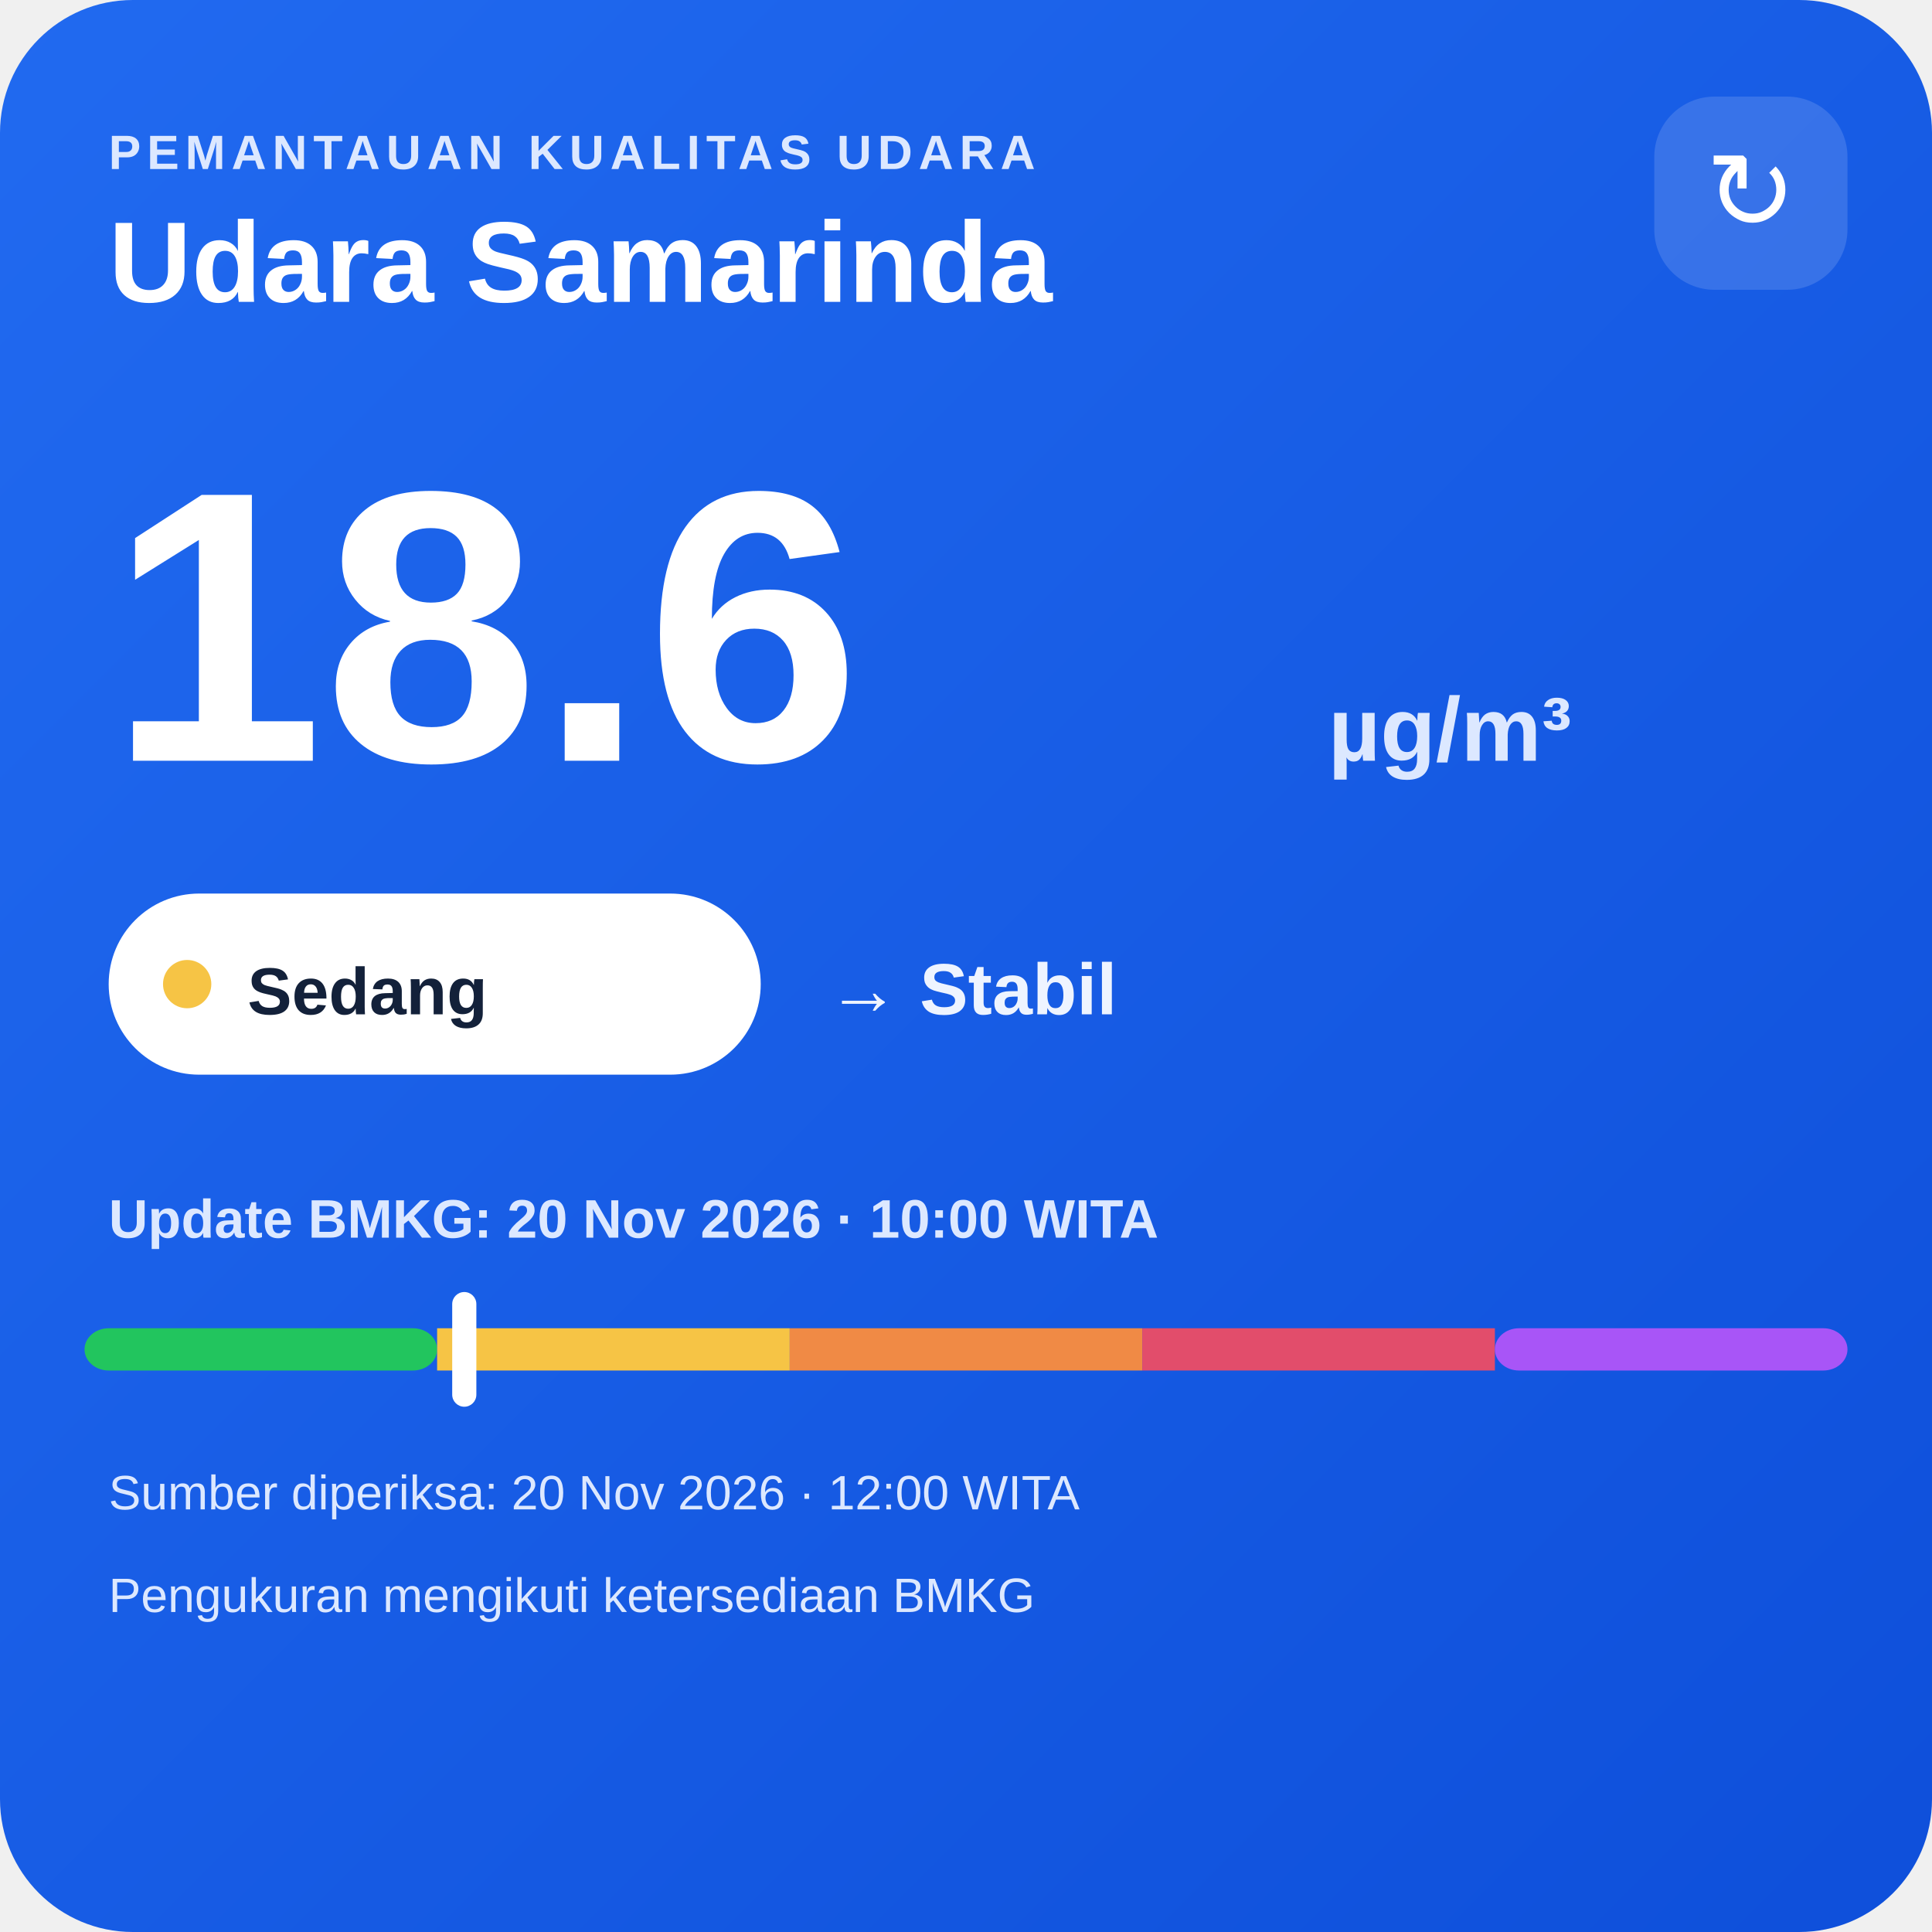
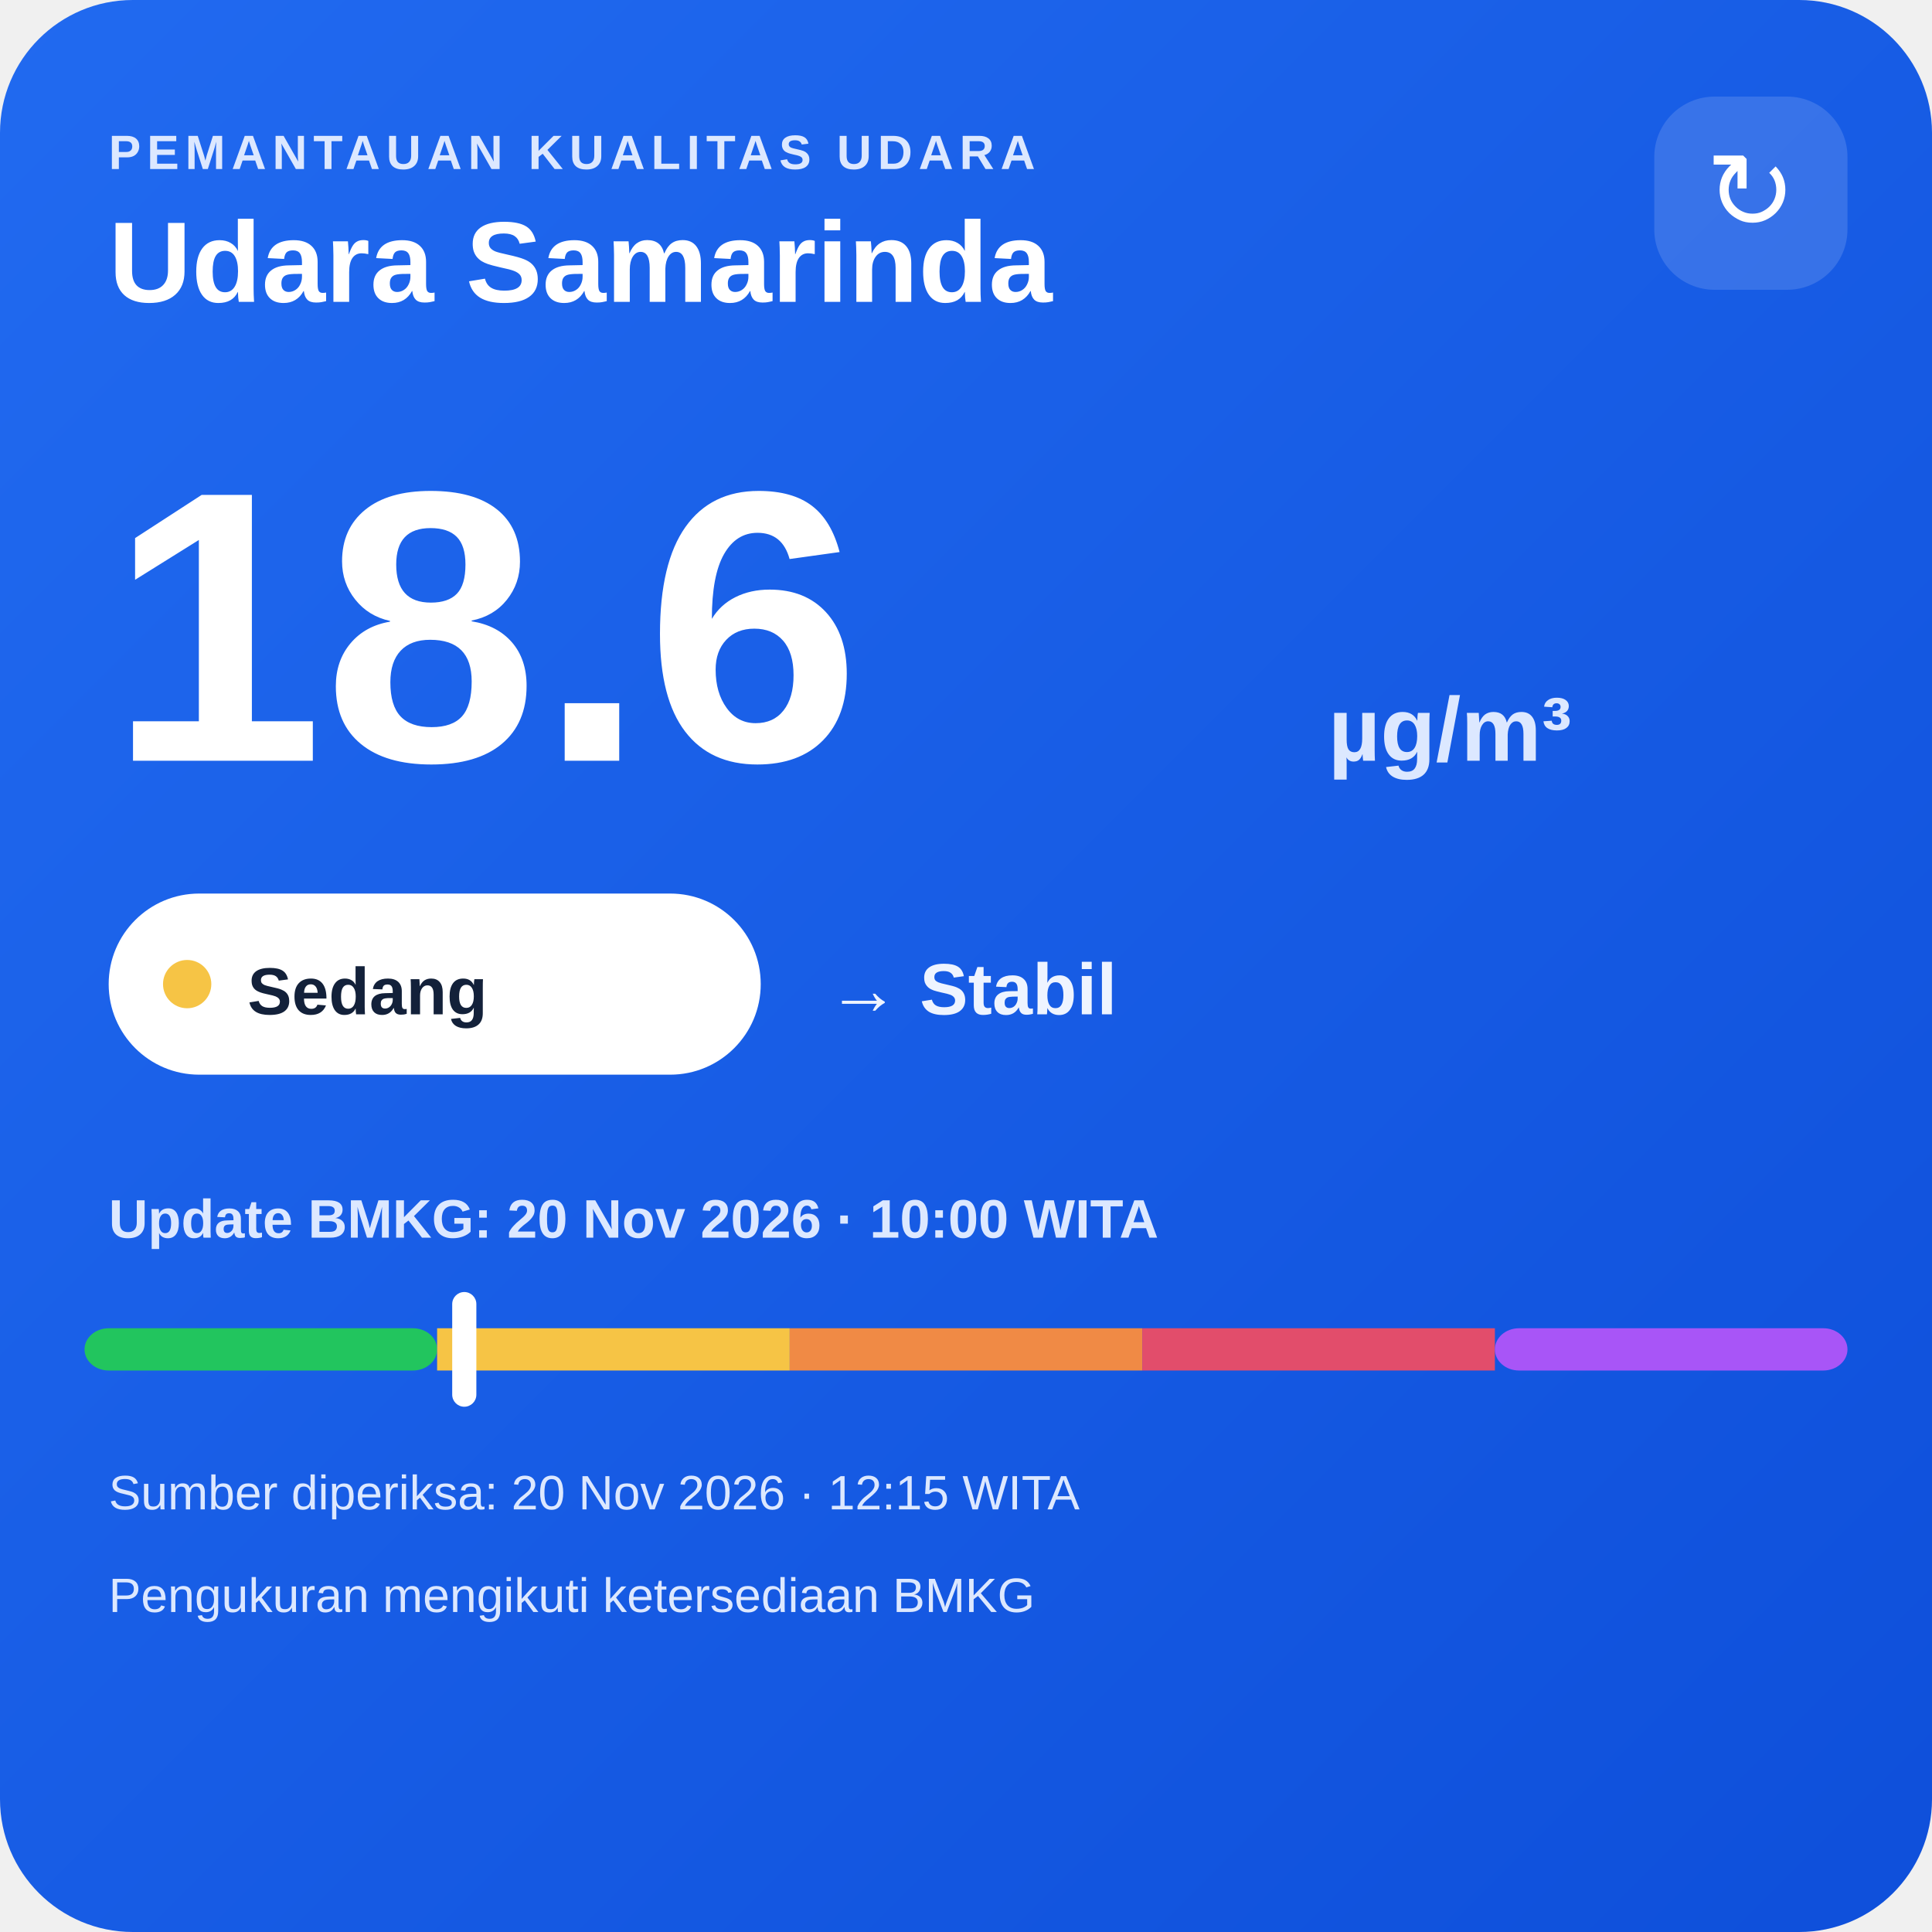
<svg xmlns="http://www.w3.org/2000/svg" width="320" height="320" viewBox="0 0 320 320">
  <defs>
    <linearGradient id="bg" x1="0" y1="0" x2="1" y2="1">
      <stop offset="0" stop-color="#216af0" />
      <stop offset="1" stop-color="#0e4fda" />
    </linearGradient>
  </defs>
  <rect width="320" height="320" rx="22" fill="url(#bg)" />
  <text x="18" y="28" fill="#dce8ff" font-family="Arial,sans-serif" font-size="8" font-weight="700" letter-spacing="1">PEMANTAUAN KUALITAS UDARA</text>
  <text x="18" y="50" fill="#ffffff" font-family="Arial,sans-serif" font-size="19" font-weight="700">Udara Samarinda</text>
  <rect x="274" y="16" width="32" height="32" rx="10" fill="#ffffff" fill-opacity=".14" />
  <text x="290" y="38" text-anchor="middle" fill="#ffffff" font-family="Arial,sans-serif" font-size="18">↻</text>
  <text x="18" y="126" fill="#ffffff" font-family="Arial,sans-serif" font-size="64" font-weight="800">18.6</text>
  <text x="220" y="126" fill="#dce8ff" font-family="Arial,sans-serif" font-size="15" font-weight="700">µg/m³</text>
  <rect x="18" y="148" width="108" height="30" rx="15" fill="#ffffff" />
  <circle cx="31" cy="163" r="4" fill="#f6c445" />
  <text x="41" y="168" fill="#13213a" font-family="Arial,sans-serif" font-size="11" font-weight="700">Sedang</text>
  <text x="137" y="168" fill="#eef4ff" font-family="Arial,sans-serif" font-size="12" font-weight="700">→ Stabil</text>
  <text x="18" y="205" fill="#dce8ff" font-family="Arial,sans-serif" font-size="9" font-weight="700">Update BMKG: 20 Nov 2026 · 10:00 WITA</text>
  <rect x="14" y="220" width="58.4" height="7" rx="4" fill="#22c55e" />
  <rect x="72.4" y="220" width="58.4" height="7" fill="#f6c445" />
  <rect x="130.8" y="220" width="58.4" height="7" fill="#f08a45" />
  <rect x="189.2" y="220" width="58.4" height="7" fill="#e24d6b" />
  <rect x="247.6" y="220" width="58.4" height="7" rx="4" fill="#a855f7" />
  <rect x="74.9" y="214" width="4" height="19" rx="2" fill="#ffffff" />
-   <text x="18" y="250" fill="#dce8ff" font-family="Arial,sans-serif" font-size="8">Sumber diperiksa: 20 Nov 2026 · 12:00 WITA</text>
+   <text x="18" y="250" fill="#dce8ff" font-family="Arial,sans-serif" font-size="8">Sumber diperiksa: 20 Nov 2026 · 12:15 WITA</text>
  <text x="18" y="267" fill="#dce8ff" font-family="Arial,sans-serif" font-size="8">Pengukuran mengikuti ketersediaan BMKG</text>
</svg>
